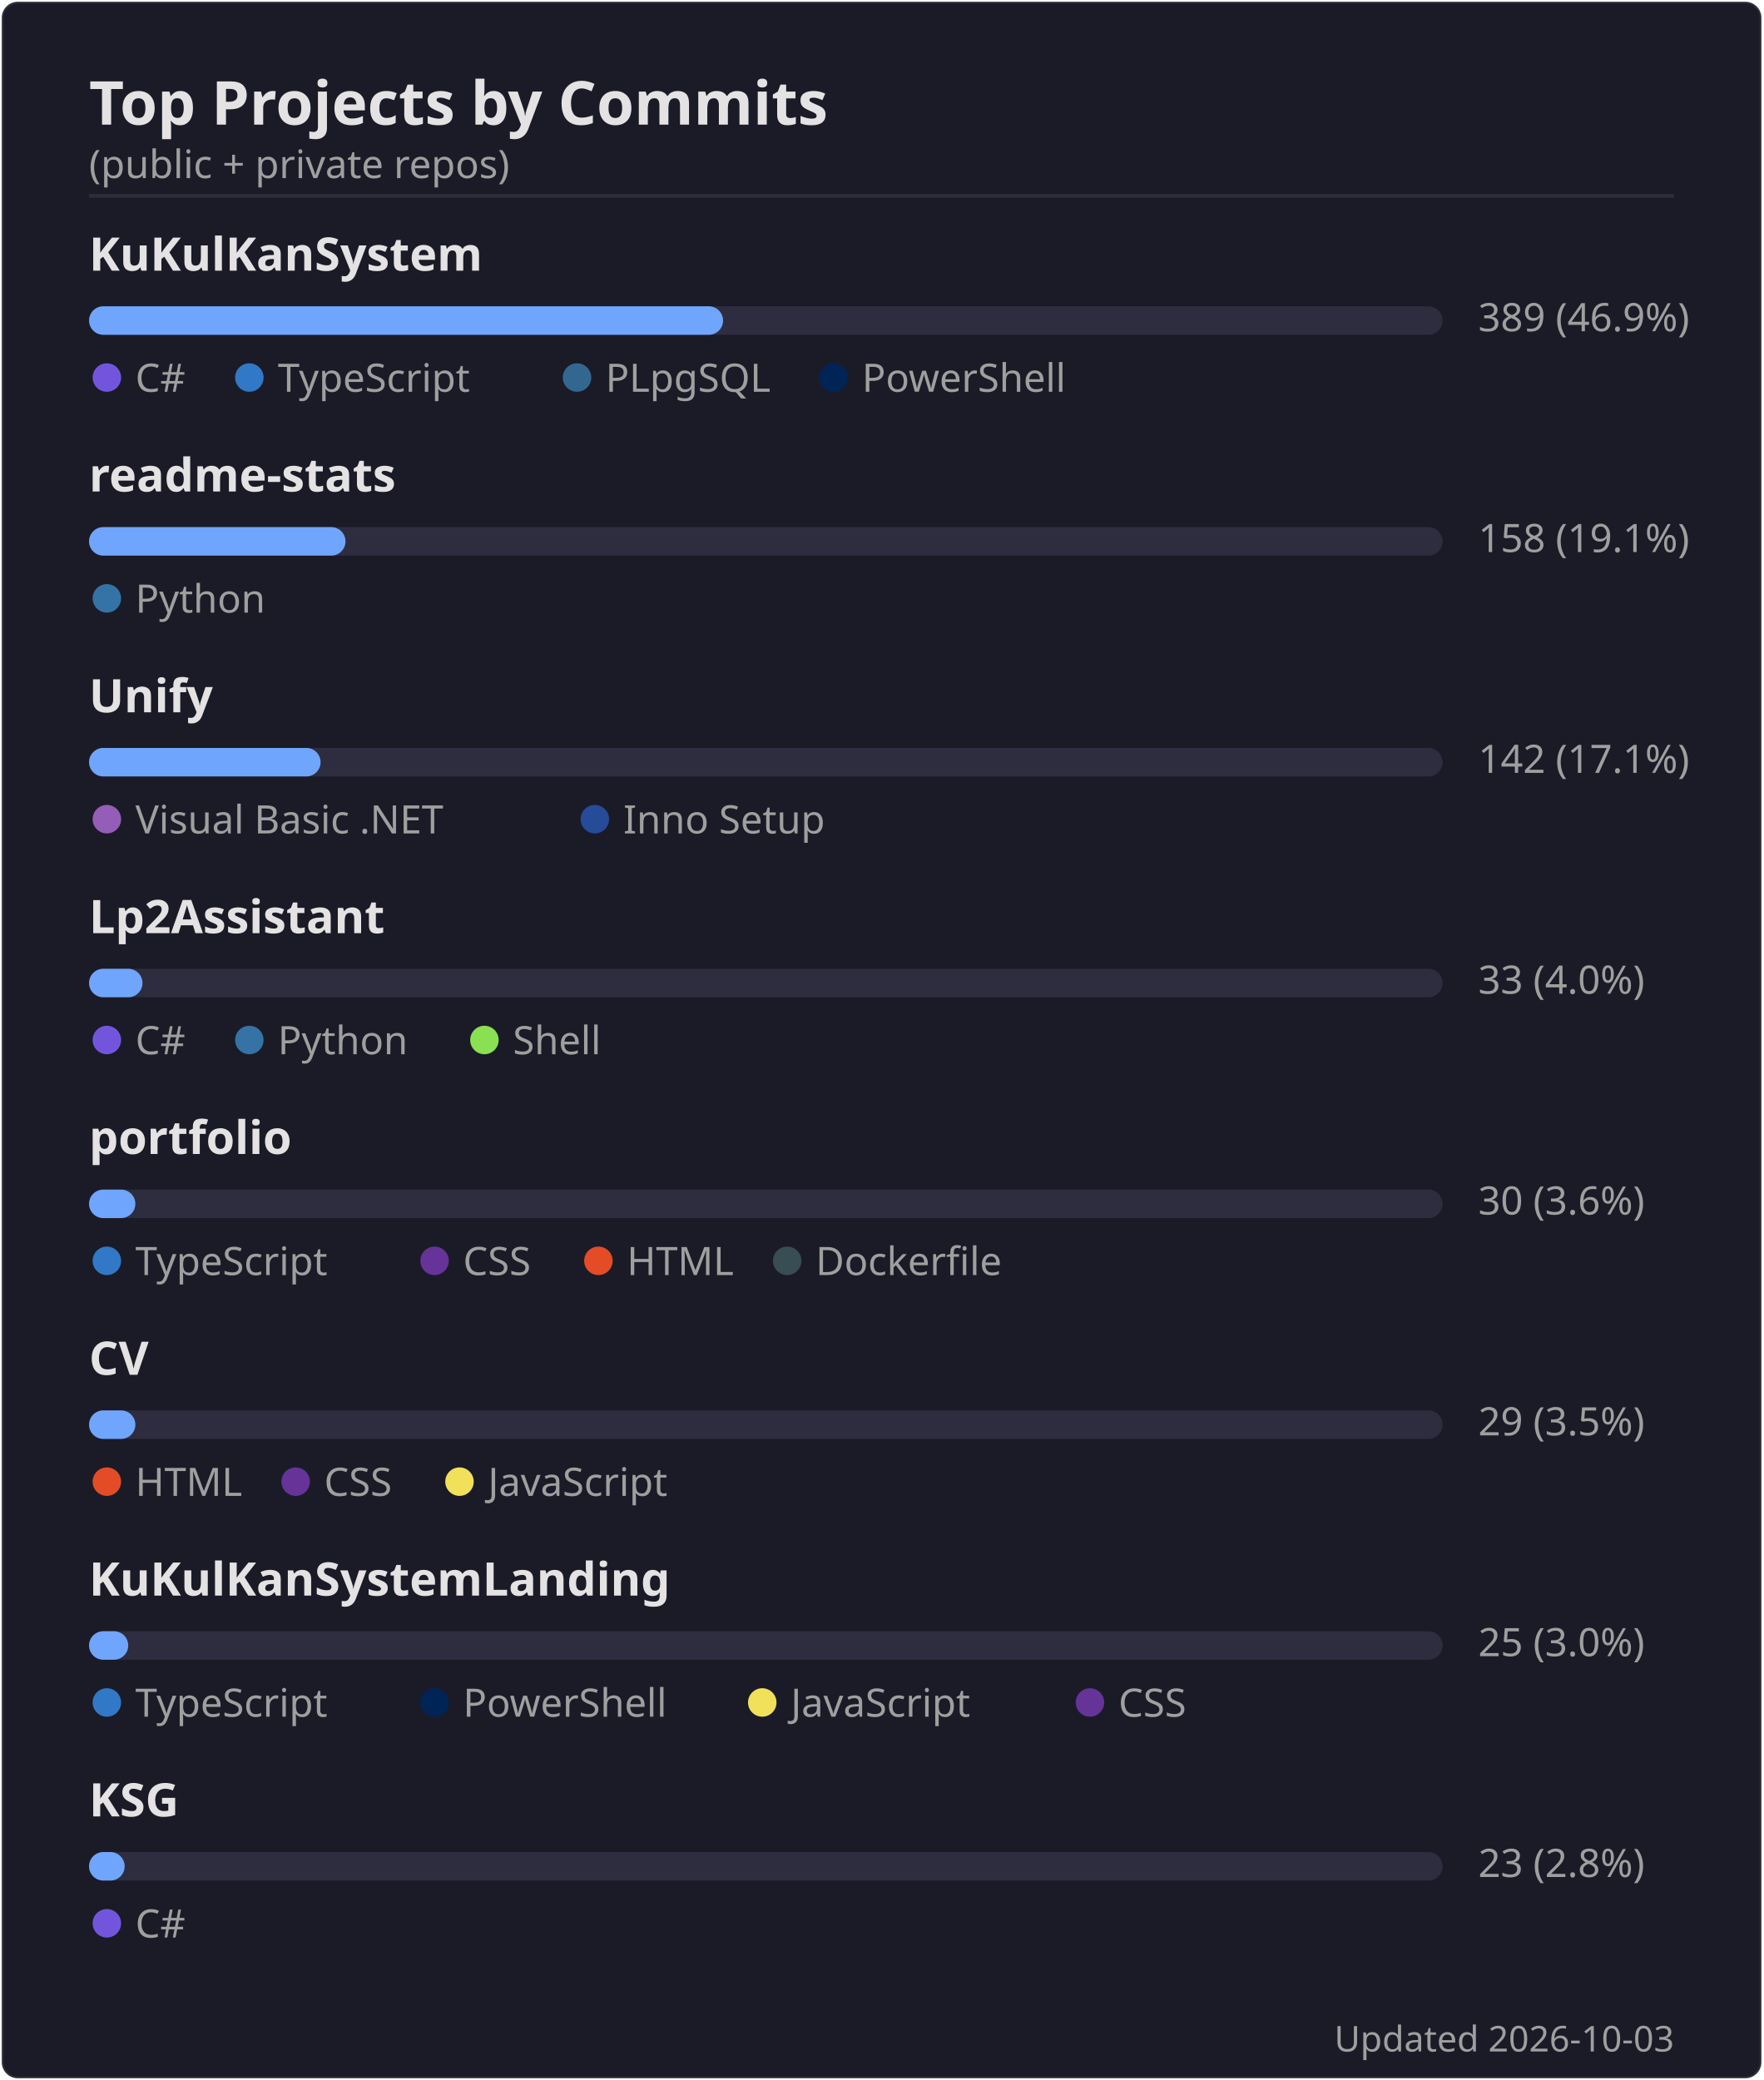
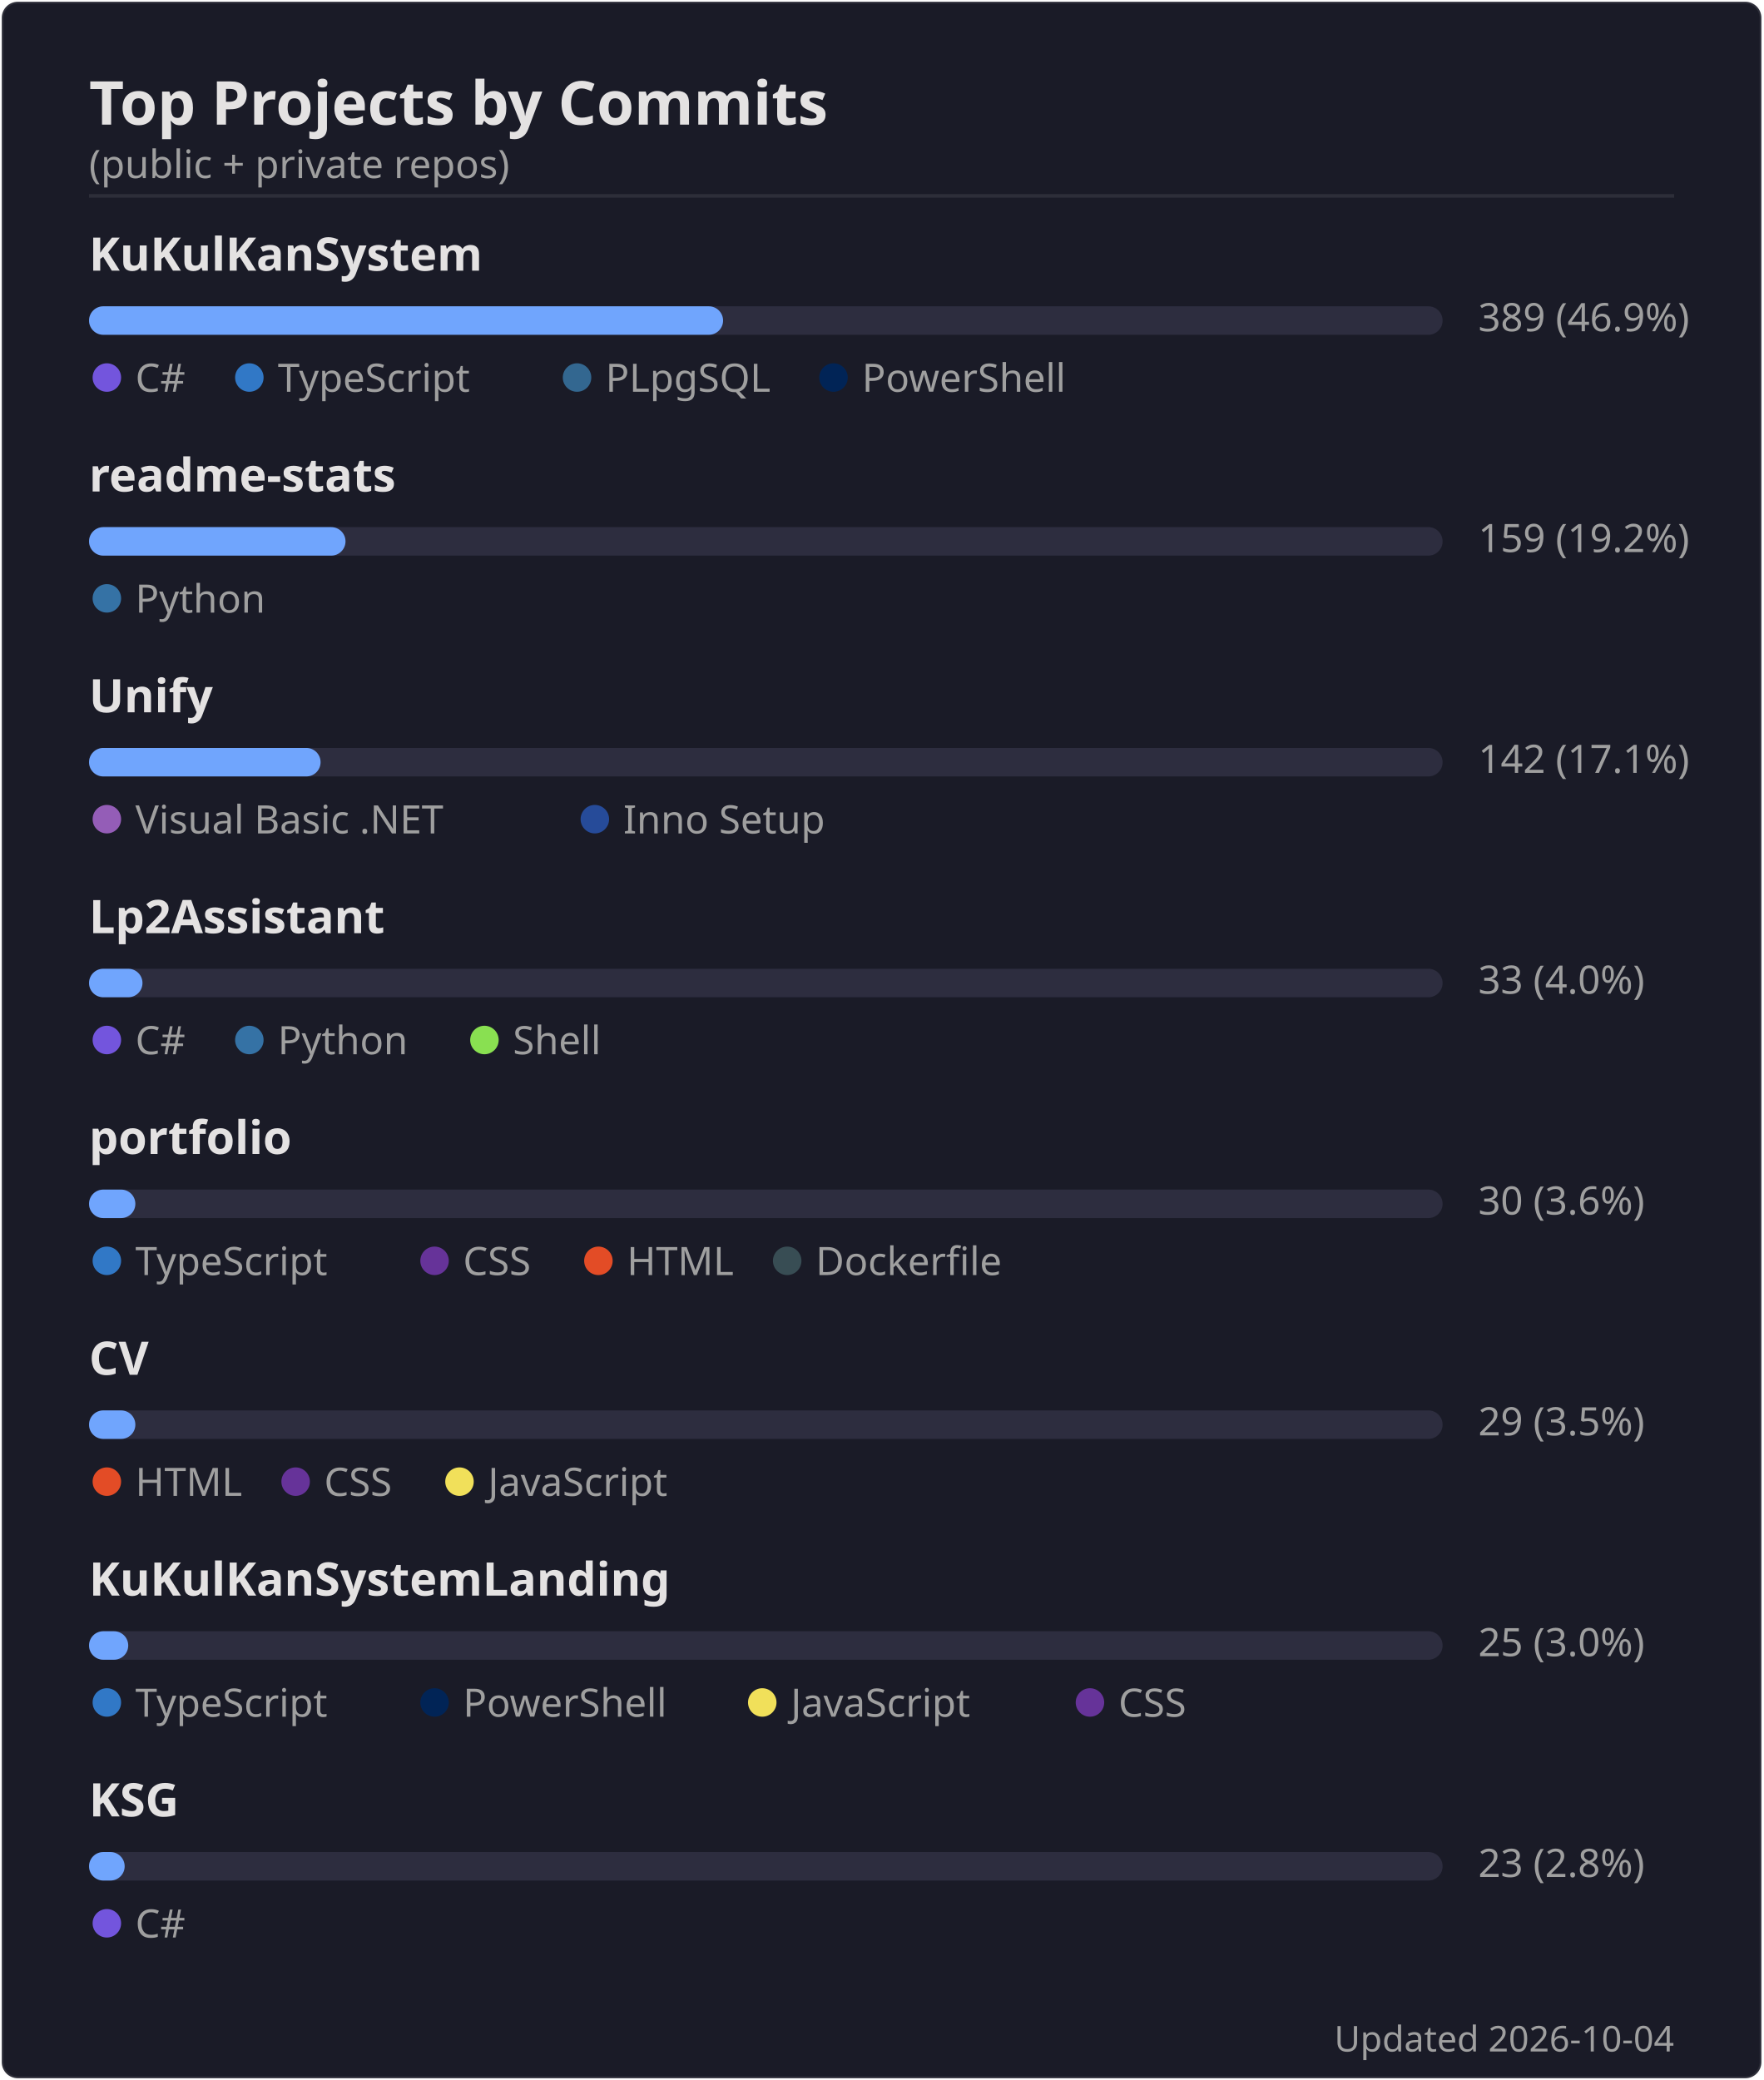
<svg xmlns="http://www.w3.org/2000/svg" width="495" height="584" viewBox="0 0 495 584">
  <rect width="494" height="583" x=".5" y=".5" rx="4.5" fill="#1a1b27" stroke="#e4e2e2" stroke-opacity=".1" />
  <text font-family="'Segoe UI', Ubuntu, 'Helvetica Neue', sans-serif" font-size="17" font-weight="600" fill="#e4e2e2" x="25" y="35" text-anchor="start">Top Projects by Commits</text>
  <text font-family="'Segoe UI', Ubuntu, 'Helvetica Neue', sans-serif" font-size="11" font-weight="400" fill="#9f9f9f" x="25" y="50" text-anchor="start">(public + private repos)</text>
  <line x1="25" x2="470" y1="55" y2="55" stroke="#e4e2e2" stroke-opacity=".1" />
  <text font-family="'Segoe UI', Ubuntu, 'Helvetica Neue', sans-serif" font-size="13" font-weight="600" fill="#e4e2e2" x="25" y="76" text-anchor="start">KuKulKanSystem</text>
  <rect x="25" y="86" width="380" height="8" rx="4" fill="#2d2d3f" />
  <rect x="25" y="86" width="178" height="8" rx="4" fill="#70a5fd" />
  <text font-family="'Segoe UI', Ubuntu, 'Helvetica Neue', sans-serif" font-size="11" font-weight="400" fill="#9f9f9f" x="415" y="93" text-anchor="start">389  (46.9%)</text>
  <circle cx="30" cy="106" r="4" fill="#7355dd" />
  <text font-family="'Segoe UI', Ubuntu, 'Helvetica Neue', sans-serif" font-size="11" font-weight="400" fill="#9f9f9f" x="38" y="110" text-anchor="start">C#</text>
  <circle cx="70" cy="106" r="4" fill="#3178c6" />
  <text font-family="'Segoe UI', Ubuntu, 'Helvetica Neue', sans-serif" font-size="11" font-weight="400" fill="#9f9f9f" x="78" y="110" text-anchor="start">TypeScript</text>
  <circle cx="162" cy="106" r="4" fill="#336790" />
  <text font-family="'Segoe UI', Ubuntu, 'Helvetica Neue', sans-serif" font-size="11" font-weight="400" fill="#9f9f9f" x="170" y="110" text-anchor="start">PLpgSQL</text>
  <circle cx="234" cy="106" r="4" fill="#012456" />
  <text font-family="'Segoe UI', Ubuntu, 'Helvetica Neue', sans-serif" font-size="11" font-weight="400" fill="#9f9f9f" x="242" y="110" text-anchor="start">PowerShell</text>
  <text font-family="'Segoe UI', Ubuntu, 'Helvetica Neue', sans-serif" font-size="13" font-weight="600" fill="#e4e2e2" x="25" y="138" text-anchor="start">readme-stats</text>
  <rect x="25" y="148" width="380" height="8" rx="4" fill="#2d2d3f" />
  <rect x="25" y="148" width="72" height="8" rx="4" fill="#70a5fd" />
-   <text font-family="'Segoe UI', Ubuntu, 'Helvetica Neue', sans-serif" font-size="11" font-weight="400" fill="#9f9f9f" x="415" y="155" text-anchor="start">158  (19.1%)</text>
+   <text font-family="'Segoe UI', Ubuntu, 'Helvetica Neue', sans-serif" font-size="11" font-weight="400" fill="#9f9f9f" x="415" y="155" text-anchor="start">159  (19.2%)</text>
  <circle cx="30" cy="168" r="4" fill="#3572A5" />
  <text font-family="'Segoe UI', Ubuntu, 'Helvetica Neue', sans-serif" font-size="11" font-weight="400" fill="#9f9f9f" x="38" y="172" text-anchor="start">Python</text>
  <text font-family="'Segoe UI', Ubuntu, 'Helvetica Neue', sans-serif" font-size="13" font-weight="600" fill="#e4e2e2" x="25" y="200" text-anchor="start">Unify</text>
  <rect x="25" y="210" width="380" height="8" rx="4" fill="#2d2d3f" />
  <rect x="25" y="210" width="65" height="8" rx="4" fill="#70a5fd" />
  <text font-family="'Segoe UI', Ubuntu, 'Helvetica Neue', sans-serif" font-size="11" font-weight="400" fill="#9f9f9f" x="415" y="217" text-anchor="start">142  (17.1%)</text>
  <circle cx="30" cy="230" r="4" fill="#945db7" />
  <text font-family="'Segoe UI', Ubuntu, 'Helvetica Neue', sans-serif" font-size="11" font-weight="400" fill="#9f9f9f" x="38" y="234" text-anchor="start">Visual Basic .NET</text>
  <circle cx="167" cy="230" r="4" fill="#264b99" />
  <text font-family="'Segoe UI', Ubuntu, 'Helvetica Neue', sans-serif" font-size="11" font-weight="400" fill="#9f9f9f" x="175" y="234" text-anchor="start">Inno Setup</text>
  <text font-family="'Segoe UI', Ubuntu, 'Helvetica Neue', sans-serif" font-size="13" font-weight="600" fill="#e4e2e2" x="25" y="262" text-anchor="start">Lp2Assistant</text>
  <rect x="25" y="272" width="380" height="8" rx="4" fill="#2d2d3f" />
  <rect x="25" y="272" width="15" height="8" rx="4" fill="#70a5fd" />
  <text font-family="'Segoe UI', Ubuntu, 'Helvetica Neue', sans-serif" font-size="11" font-weight="400" fill="#9f9f9f" x="415" y="279" text-anchor="start">33  (4.0%)</text>
  <circle cx="30" cy="292" r="4" fill="#7355dd" />
  <text font-family="'Segoe UI', Ubuntu, 'Helvetica Neue', sans-serif" font-size="11" font-weight="400" fill="#9f9f9f" x="38" y="296" text-anchor="start">C#</text>
  <circle cx="70" cy="292" r="4" fill="#3572A5" />
  <text font-family="'Segoe UI', Ubuntu, 'Helvetica Neue', sans-serif" font-size="11" font-weight="400" fill="#9f9f9f" x="78" y="296" text-anchor="start">Python</text>
  <circle cx="136" cy="292" r="4" fill="#89e051" />
  <text font-family="'Segoe UI', Ubuntu, 'Helvetica Neue', sans-serif" font-size="11" font-weight="400" fill="#9f9f9f" x="144" y="296" text-anchor="start">Shell</text>
  <text font-family="'Segoe UI', Ubuntu, 'Helvetica Neue', sans-serif" font-size="13" font-weight="600" fill="#e4e2e2" x="25" y="324" text-anchor="start">portfolio</text>
  <rect x="25" y="334" width="380" height="8" rx="4" fill="#2d2d3f" />
  <rect x="25" y="334" width="13" height="8" rx="4" fill="#70a5fd" />
  <text font-family="'Segoe UI', Ubuntu, 'Helvetica Neue', sans-serif" font-size="11" font-weight="400" fill="#9f9f9f" x="415" y="341" text-anchor="start">30  (3.6%)</text>
  <circle cx="30" cy="354" r="4" fill="#3178c6" />
  <text font-family="'Segoe UI', Ubuntu, 'Helvetica Neue', sans-serif" font-size="11" font-weight="400" fill="#9f9f9f" x="38" y="358" text-anchor="start">TypeScript</text>
  <circle cx="122" cy="354" r="4" fill="#663399" />
  <text font-family="'Segoe UI', Ubuntu, 'Helvetica Neue', sans-serif" font-size="11" font-weight="400" fill="#9f9f9f" x="130" y="358" text-anchor="start">CSS</text>
  <circle cx="168" cy="354" r="4" fill="#e34c26" />
  <text font-family="'Segoe UI', Ubuntu, 'Helvetica Neue', sans-serif" font-size="11" font-weight="400" fill="#9f9f9f" x="176" y="358" text-anchor="start">HTML</text>
  <circle cx="221" cy="354" r="4" fill="#384d54" />
  <text font-family="'Segoe UI', Ubuntu, 'Helvetica Neue', sans-serif" font-size="11" font-weight="400" fill="#9f9f9f" x="229" y="358" text-anchor="start">Dockerfile</text>
  <text font-family="'Segoe UI', Ubuntu, 'Helvetica Neue', sans-serif" font-size="13" font-weight="600" fill="#e4e2e2" x="25" y="386" text-anchor="start">CV</text>
  <rect x="25" y="396" width="380" height="8" rx="4" fill="#2d2d3f" />
  <rect x="25" y="396" width="13" height="8" rx="4" fill="#70a5fd" />
  <text font-family="'Segoe UI', Ubuntu, 'Helvetica Neue', sans-serif" font-size="11" font-weight="400" fill="#9f9f9f" x="415" y="403" text-anchor="start">29  (3.5%)</text>
  <circle cx="30" cy="416" r="4" fill="#e34c26" />
  <text font-family="'Segoe UI', Ubuntu, 'Helvetica Neue', sans-serif" font-size="11" font-weight="400" fill="#9f9f9f" x="38" y="420" text-anchor="start">HTML</text>
  <circle cx="83" cy="416" r="4" fill="#663399" />
  <text font-family="'Segoe UI', Ubuntu, 'Helvetica Neue', sans-serif" font-size="11" font-weight="400" fill="#9f9f9f" x="91" y="420" text-anchor="start">CSS</text>
  <circle cx="129" cy="416" r="4" fill="#f1e05a" />
  <text font-family="'Segoe UI', Ubuntu, 'Helvetica Neue', sans-serif" font-size="11" font-weight="400" fill="#9f9f9f" x="137" y="420" text-anchor="start">JavaScript</text>
  <text font-family="'Segoe UI', Ubuntu, 'Helvetica Neue', sans-serif" font-size="13" font-weight="600" fill="#e4e2e2" x="25" y="448" text-anchor="start">KuKulKanSystemLanding</text>
  <rect x="25" y="458" width="380" height="8" rx="4" fill="#2d2d3f" />
  <rect x="25" y="458" width="11" height="8" rx="4" fill="#70a5fd" />
  <text font-family="'Segoe UI', Ubuntu, 'Helvetica Neue', sans-serif" font-size="11" font-weight="400" fill="#9f9f9f" x="415" y="465" text-anchor="start">25  (3.0%)</text>
  <circle cx="30" cy="478" r="4" fill="#3178c6" />
  <text font-family="'Segoe UI', Ubuntu, 'Helvetica Neue', sans-serif" font-size="11" font-weight="400" fill="#9f9f9f" x="38" y="482" text-anchor="start">TypeScript</text>
  <circle cx="122" cy="478" r="4" fill="#012456" />
  <text font-family="'Segoe UI', Ubuntu, 'Helvetica Neue', sans-serif" font-size="11" font-weight="400" fill="#9f9f9f" x="130" y="482" text-anchor="start">PowerShell</text>
  <circle cx="214" cy="478" r="4" fill="#f1e05a" />
  <text font-family="'Segoe UI', Ubuntu, 'Helvetica Neue', sans-serif" font-size="11" font-weight="400" fill="#9f9f9f" x="222" y="482" text-anchor="start">JavaScript</text>
  <circle cx="306" cy="478" r="4" fill="#663399" />
  <text font-family="'Segoe UI', Ubuntu, 'Helvetica Neue', sans-serif" font-size="11" font-weight="400" fill="#9f9f9f" x="314" y="482" text-anchor="start">CSS</text>
  <text font-family="'Segoe UI', Ubuntu, 'Helvetica Neue', sans-serif" font-size="13" font-weight="600" fill="#e4e2e2" x="25" y="510" text-anchor="start">KSG</text>
  <rect x="25" y="520" width="380" height="8" rx="4" fill="#2d2d3f" />
  <rect x="25" y="520" width="10" height="8" rx="4" fill="#70a5fd" />
  <text font-family="'Segoe UI', Ubuntu, 'Helvetica Neue', sans-serif" font-size="11" font-weight="400" fill="#9f9f9f" x="415" y="527" text-anchor="start">23  (2.8%)</text>
  <circle cx="30" cy="540" r="4" fill="#7355dd" />
  <text font-family="'Segoe UI', Ubuntu, 'Helvetica Neue', sans-serif" font-size="11" font-weight="400" fill="#9f9f9f" x="38" y="544" text-anchor="start">C#</text>
-   <text font-family="'Segoe UI', Ubuntu, 'Helvetica Neue', sans-serif" font-size="10" font-weight="400" fill="#9f9f9f" x="470" y="576" text-anchor="end">Updated 2026-10-03</text>
+   <text font-family="'Segoe UI', Ubuntu, 'Helvetica Neue', sans-serif" font-size="10" font-weight="400" fill="#9f9f9f" x="470" y="576" text-anchor="end">Updated 2026-10-04</text>
</svg>
